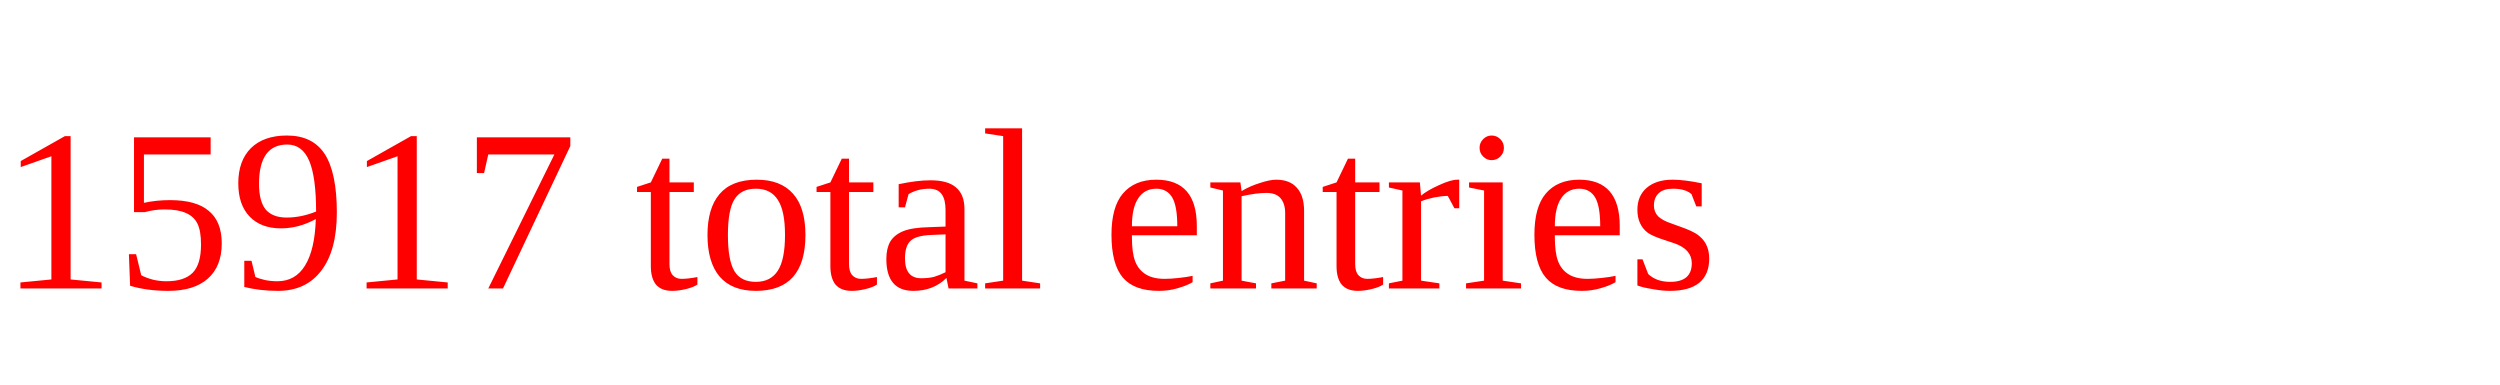
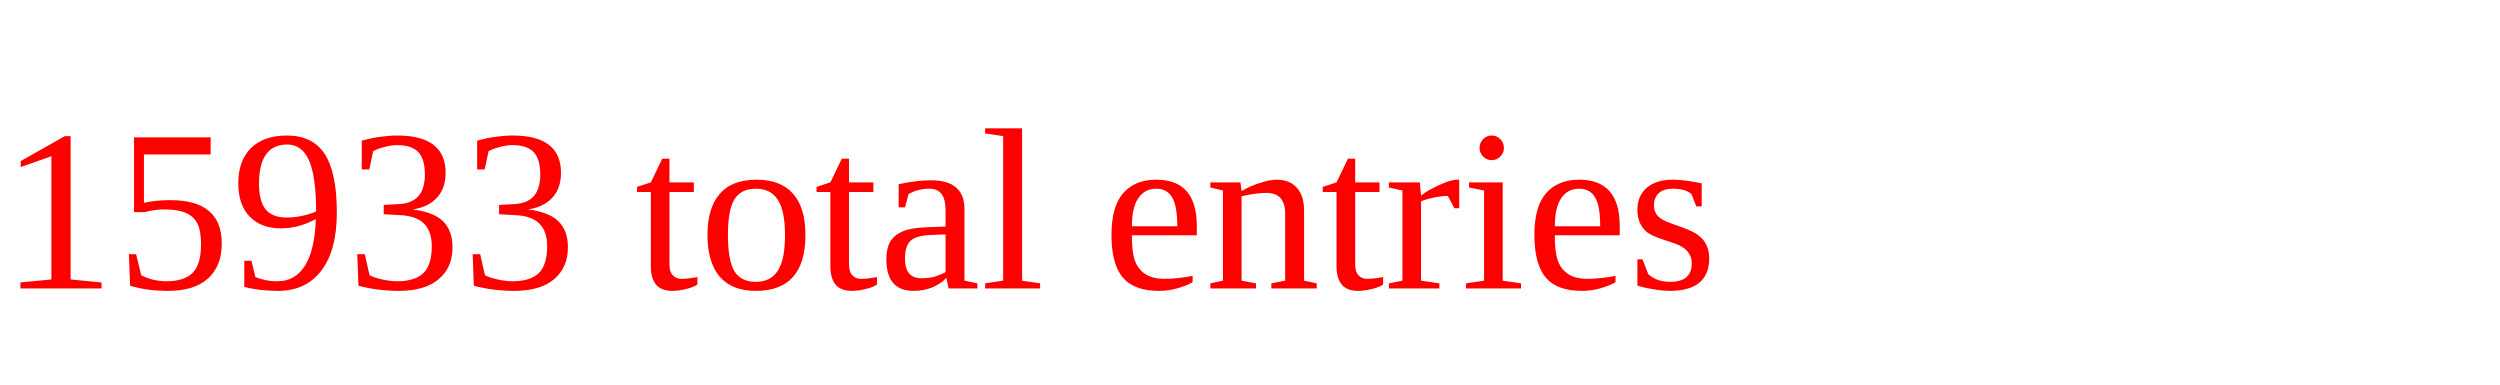
<svg xmlns="http://www.w3.org/2000/svg" height="20" width="130" version="1.1">
-   <text x="0" y="15" fill="red">15917 total entries</text>
+   <text x="0" y="15" fill="red">15933 total entries</text>
</svg>
